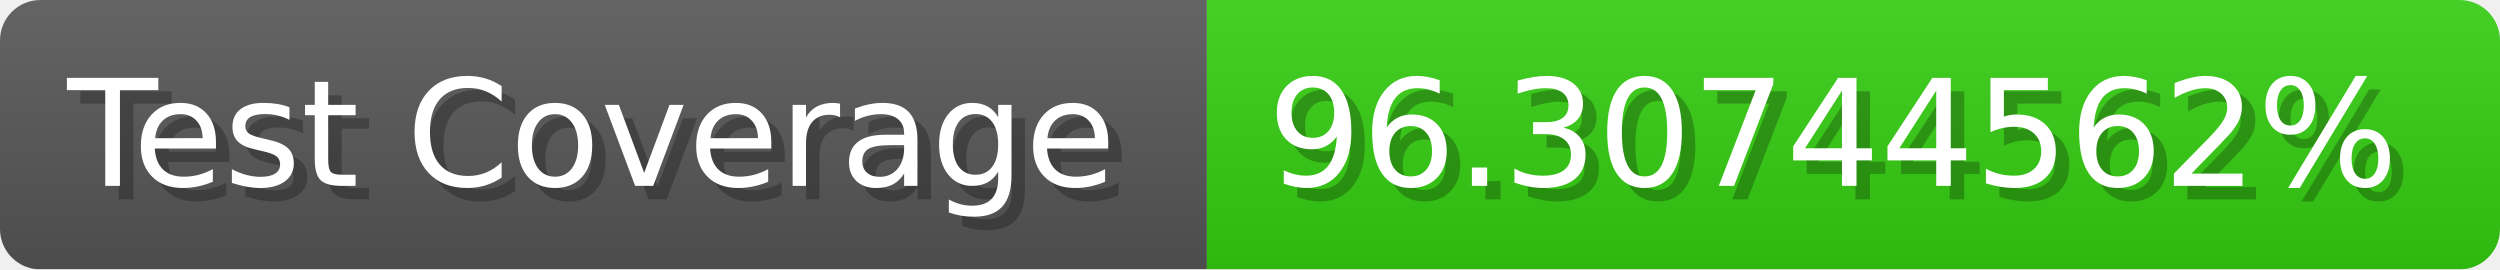
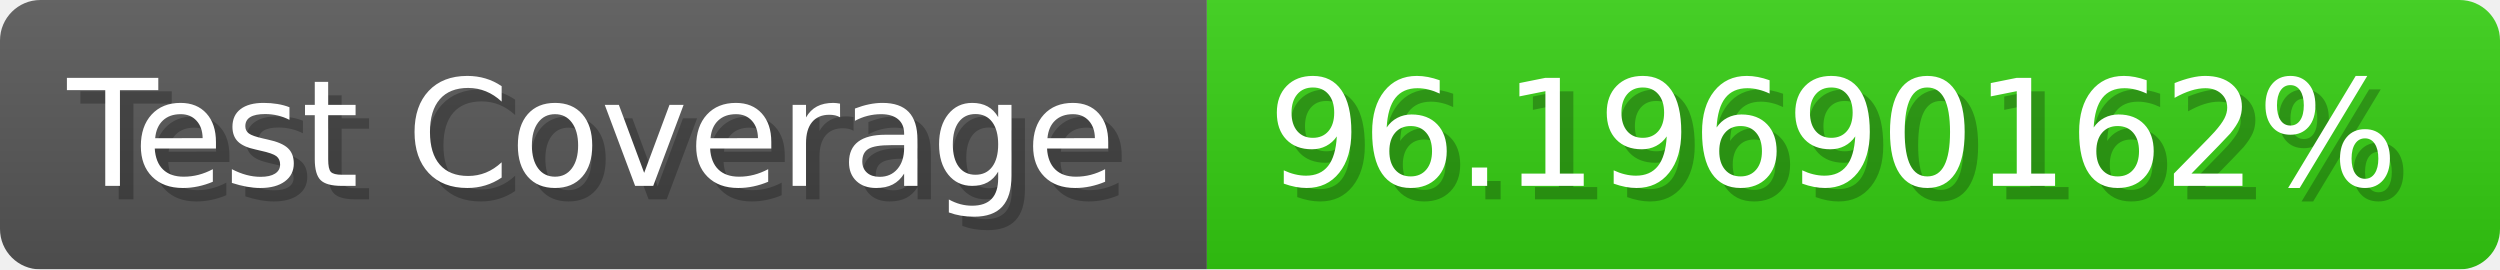
- <svg xmlns="http://www.w3.org/2000/svg" width="185.6" height="20" viewBox="0 0 1856 200" role="img" aria-label="Test Coverage: 96.30744562%">
+ <svg xmlns="http://www.w3.org/2000/svg" width="185.6" height="20" viewBox="0 0 1856 200" role="img" aria-label="Test Coverage: 96.19690162%">
  <linearGradient id="a" x2="0" y2="100%">
    <stop offset="0" stop-opacity=".1" stop-color="#EEE" />
    <stop offset="1" stop-opacity=".1" />
  </linearGradient>
  <mask id="m">
    <rect width="1856" height="200" rx="30" fill="#FFF" />
  </mask>
  <g mask="url(#m)">
    <rect width="896" height="200" fill="#555" />
    <rect width="960" height="200" fill="#3C1" x="896" />
    <rect width="1856" height="200" fill="url(#a)" />
  </g>
  <g aria-hidden="true" fill="#fff" text-anchor="start" font-family="Verdana,DejaVu Sans,sans-serif" font-size="110">
    <text x="60" y="148" textLength="796" fill="#000" opacity="0.25">Test Coverage</text>
    <text x="50" y="138" textLength="796">Test Coverage</text>
-     <text x="951" y="148" textLength="860" fill="#000" opacity="0.25">96.30744562%</text>
-     <text x="941" y="138" textLength="860">96.30744562%</text>
+     <text x="951" y="148" textLength="860" fill="#000" opacity="0.25">96.19690162%</text>
+     <text x="941" y="138" textLength="860">96.19690162%</text>
  </g>
</svg>
